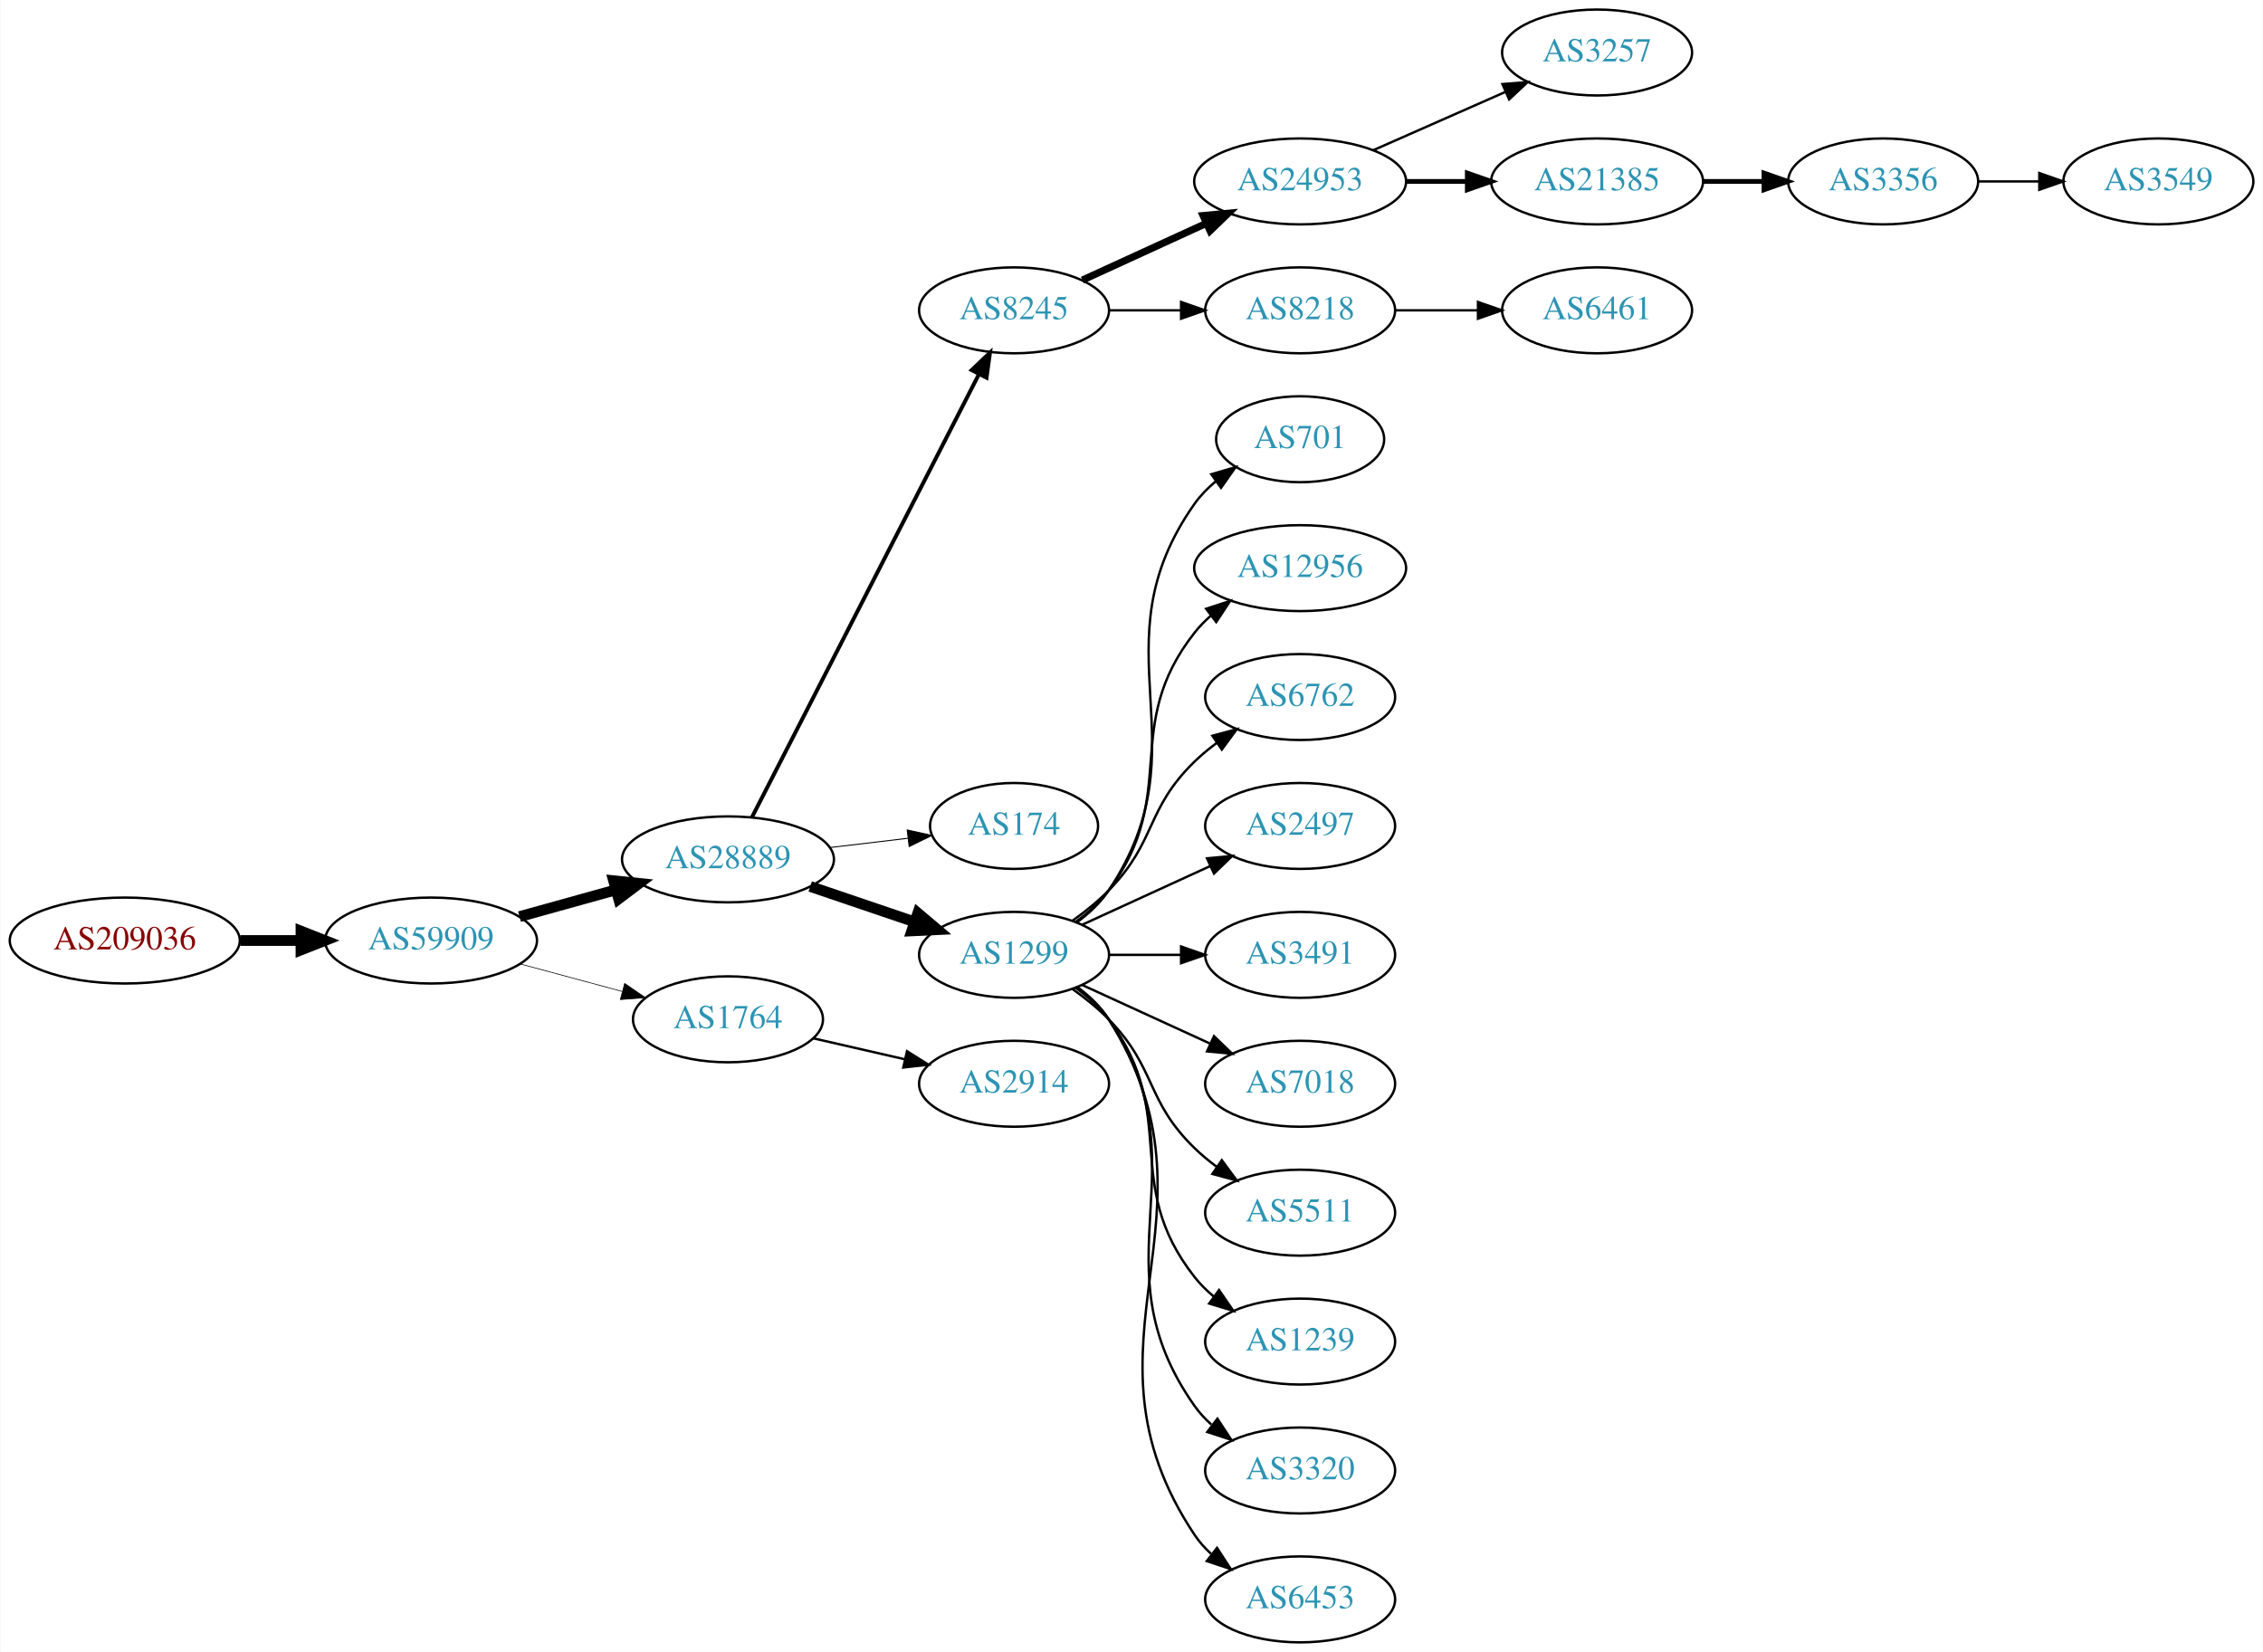
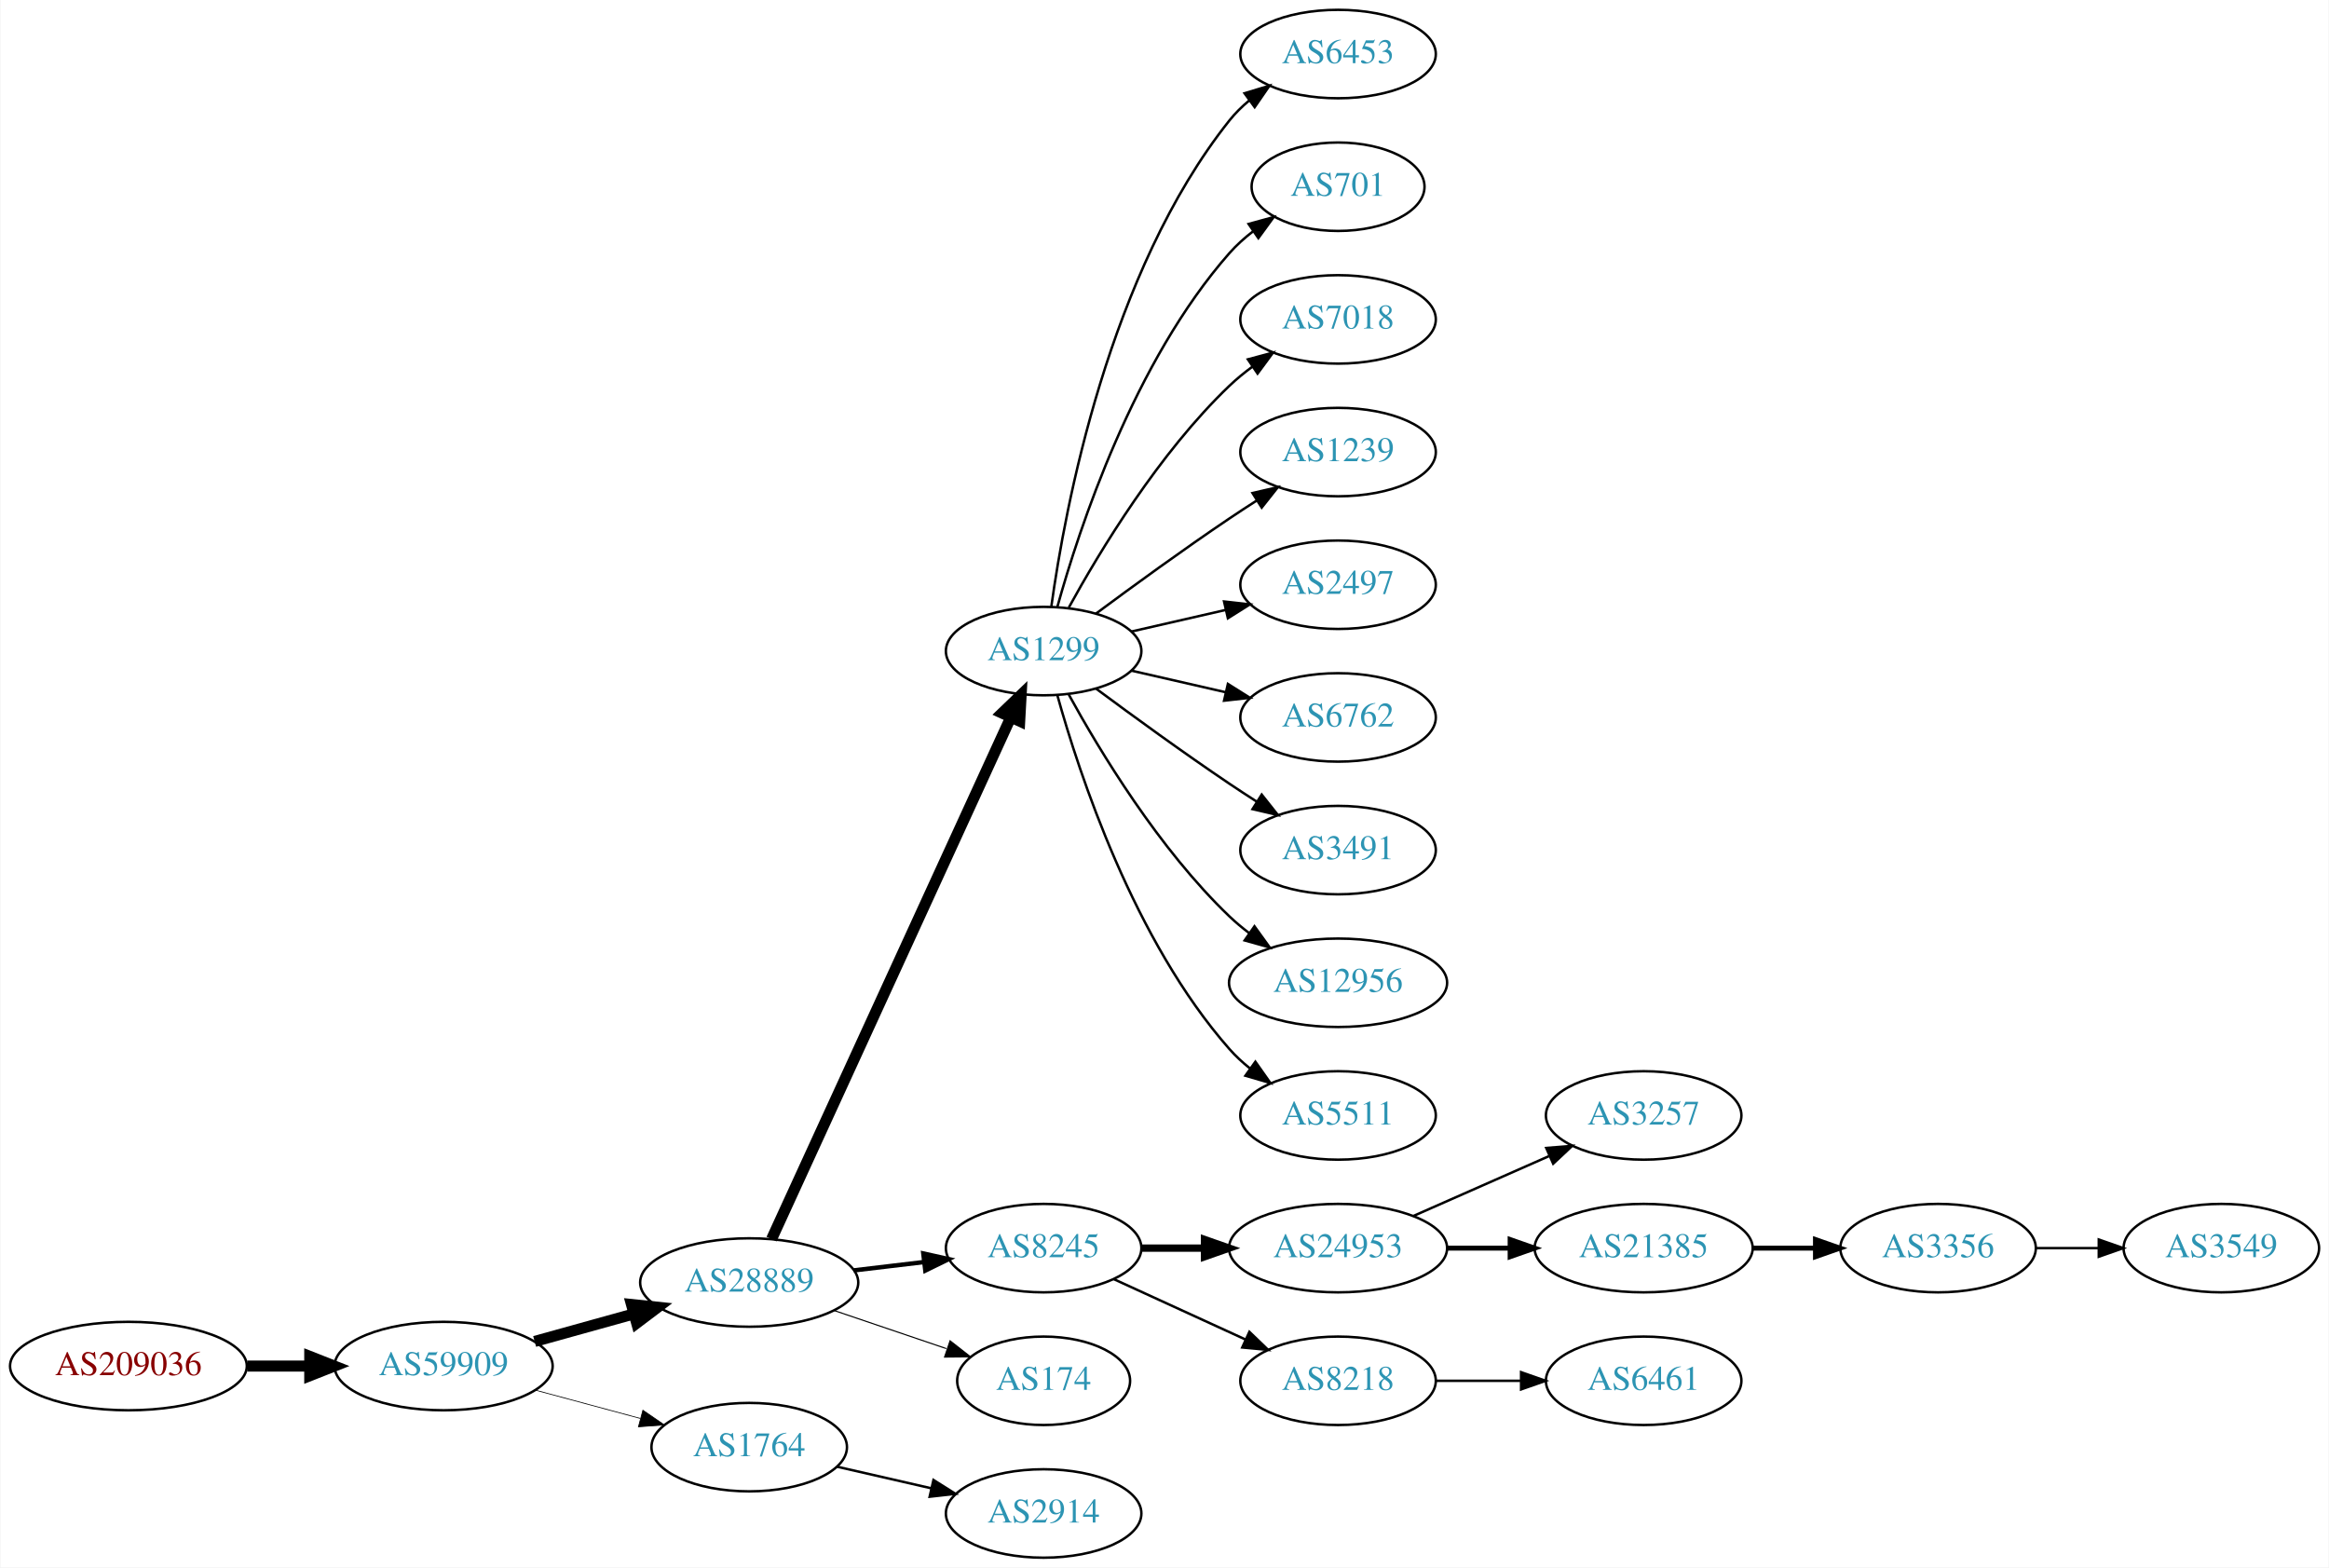
- <svg xmlns="http://www.w3.org/2000/svg" xmlns:xlink="http://www.w3.org/1999/xlink" width="948pt" height="692pt" viewBox="0.00 0.00 947.64 692.00">
-   <g id="graph0" class="graph" transform="scale(1 1) rotate(0) translate(4 688)">
-     <polygon fill="white" stroke="none" points="-4,4 -4,-688 943.639,-688 943.639,4 -4,4" />
+ <svg xmlns="http://www.w3.org/2000/svg" xmlns:xlink="http://www.w3.org/1999/xlink" width="948pt" height="638pt" viewBox="0.00 0.00 947.64 638.00">
+   <g id="graph0" class="graph" transform="scale(1 1) rotate(0) translate(4 634)">
+     <polygon fill="white" stroke="none" points="-4,4 -4,-634 943.639,-634 943.639,4 -4,4" />
    <g id="node1" class="node">
      <g id="a_node1">
        <a xlink:href="/asn/209036" xlink:title="AS209036 ~ Groebl Guenter [AT]">
-           <ellipse fill="#ffffff" stroke="black" cx="48.096" cy="-294" rx="48.192" ry="18" />
-           <text text-anchor="middle" x="48.096" y="-290.3" font-family="Times,serif" font-size="14.00" fill="#880000">AS209036</text>
+           <ellipse fill="#ffffff" stroke="black" cx="48.096" cy="-78" rx="48.192" ry="18" />
+           <text text-anchor="middle" x="48.096" y="-74.3" font-family="Times,serif" font-size="14.00" fill="#880000">AS209036</text>
        </a>
      </g>
    </g>
    <g id="node2" class="node">
      <g id="a_node2">
        <a xlink:href="/asn/59909" xlink:title="AS59909 ~ Tele-Tec GmbH [AT]">
-           <ellipse fill="#ffffff" stroke="black" cx="176.388" cy="-294" rx="44.393" ry="18" />
-           <text text-anchor="middle" x="176.388" y="-290.3" font-family="Times,serif" font-size="14.00" fill="#2c94b3">AS59909</text>
+           <ellipse fill="#ffffff" stroke="black" cx="176.388" cy="-78" rx="44.393" ry="18" />
+           <text text-anchor="middle" x="176.388" y="-74.3" font-family="Times,serif" font-size="14.00" fill="#2c94b3">AS59909</text>
        </a>
      </g>
    </g>
    <g id="edge1" class="edge">
-       <path fill="none" stroke="black" stroke-width="4.5" d="M96.481,-294C104.742,-294 113.386,-294 121.799,-294" />
-       <polygon fill="black" stroke="black" stroke-width="4.5" points="121.904,-297.938 131.904,-294 121.904,-290.063 121.904,-297.938" />
+       <path fill="none" stroke="black" stroke-width="4.5" d="M96.481,-78C104.742,-78 113.386,-78 121.799,-78" />
+       <polygon fill="black" stroke="black" stroke-width="4.5" points="121.904,-81.938 131.904,-78 121.904,-74.063 121.904,-81.938" />
    </g>
    <g id="node3" class="node">
      <g id="a_node3">
        <a xlink:href="/asn/28889" xlink:title="AS28889 ~ LINZNET-AS [AT]">
-           <ellipse fill="#ffffff" stroke="black" cx="300.78" cy="-328" rx="44.393" ry="18" />
-           <text text-anchor="middle" x="300.78" y="-324.3" font-family="Times,serif" font-size="14.00" fill="#2c94b3">AS28889</text>
+           <ellipse fill="#ffffff" stroke="black" cx="300.78" cy="-112" rx="44.393" ry="18" />
+           <text text-anchor="middle" x="300.78" y="-108.3" font-family="Times,serif" font-size="14.00" fill="#2c94b3">AS28889</text>
        </a>
      </g>
    </g>
    <g id="edge2" class="edge">
-       <path fill="none" stroke="black" stroke-width="4.5" d="M213.447,-304.017C226.034,-307.514 240.337,-311.487 253.631,-315.18" />
-       <polygon fill="black" stroke="black" stroke-width="4.5" points="252.866,-319.054 263.555,-317.937 254.974,-311.466 252.866,-319.054" />
+       <path fill="none" stroke="black" stroke-width="4.5" d="M213.447,-88.017C226.034,-91.514 240.337,-95.487 253.631,-99.18" />
+       <polygon fill="black" stroke="black" stroke-width="4.5" points="252.866,-103.054 263.555,-101.937 254.974,-95.466 252.866,-103.054" />
    </g>
    <g id="node4" class="node">
      <g id="a_node4">
        <a xlink:href="/asn/1764" xlink:title="AS1764 ~ NEXTLAYER-AS [AT]">
-           <ellipse fill="#ffffff" stroke="black" cx="300.78" cy="-261" rx="39.794" ry="18" />
-           <text text-anchor="middle" x="300.78" y="-257.3" font-family="Times,serif" font-size="14.00" fill="#2c94b3">AS1764</text>
+           <ellipse fill="#ffffff" stroke="black" cx="300.78" cy="-45" rx="39.794" ry="18" />
+           <text text-anchor="middle" x="300.78" y="-41.3" font-family="Times,serif" font-size="14.00" fill="#2c94b3">AS1764</text>
        </a>
      </g>
    </g>
    <g id="edge3" class="edge">
-       <path fill="none" stroke="black" stroke-width="0.281" d="M213.778,-284.188C227.16,-280.58 242.446,-276.459 256.383,-272.701" />
-       <polygon fill="black" stroke="black" stroke-width="0.281" points="257.503,-276.024 266.247,-270.041 255.681,-269.265 257.503,-276.024" />
+       <path fill="none" stroke="black" stroke-width="0.3" d="M213.778,-68.188C227.16,-64.58 242.446,-60.459 256.383,-56.701" />
+       <polygon fill="black" stroke="black" stroke-width="0.3" points="257.503,-60.024 266.247,-54.041 255.681,-53.265 257.503,-60.024" />
    </g>
    <g id="node5" class="node">
      <g id="a_node5">
-         <a xlink:href="/asn/8245" xlink:title="AS8245 ~ Video-Broadcast GmbH [AT]">
-           <ellipse fill="#ffffff" stroke="black" cx="420.622" cy="-558" rx="39.794" ry="18" />
-           <text text-anchor="middle" x="420.622" y="-554.3" font-family="Times,serif" font-size="14.00" fill="#2c94b3">AS8245</text>
+         <a xlink:href="/asn/1299" xlink:title="AS1299 ~ Telia Carrier [EU]">
+           <ellipse fill="#ffffff" stroke="black" cx="420.622" cy="-369" rx="39.794" ry="18" />
+           <text text-anchor="middle" x="420.622" y="-365.3" font-family="Times,serif" font-size="14.00" fill="#2c94b3">AS1299</text>
        </a>
      </g>
    </g>
    <g id="edge4" class="edge">
-       <path fill="none" stroke="black" stroke-width="1.636" d="M310.831,-345.666C331.352,-385.719 381.52,-483.634 405.889,-531.196" />
-       <polygon fill="black" stroke="black" stroke-width="1.636" points="402.865,-532.97 410.54,-540.274 409.095,-529.778 402.865,-532.97" />
+       <path fill="none" stroke="black" stroke-width="4.5" d="M309.879,-129.665C330.104,-173.772 382.929,-288.976 407.155,-341.809" />
+       <polygon fill="black" stroke="black" stroke-width="4.5" points="403.719,-343.763 411.466,-351.212 410.877,-340.481 403.719,-343.763" />
    </g>
    <g id="node6" class="node">
      <g id="a_node6">
-         <a xlink:href="/asn/174" xlink:title="AS174 ~ Cogent Communications [US]">
-           <ellipse fill="#ffffff" stroke="black" cx="420.622" cy="-342" rx="35.194" ry="18" />
-           <text text-anchor="middle" x="420.622" y="-338.3" font-family="Times,serif" font-size="14.00" fill="#2c94b3">AS174</text>
+         <a xlink:href="/asn/8245" xlink:title="AS8245 ~ Video-Broadcast GmbH [AT]">
+           <ellipse fill="#ffffff" stroke="black" cx="420.622" cy="-126" rx="39.794" ry="18" />
+           <text text-anchor="middle" x="420.622" y="-122.3" font-family="Times,serif" font-size="14.00" fill="#2c94b3">AS8245</text>
        </a>
      </g>
    </g>
    <g id="edge5" class="edge">
-       <path fill="none" stroke="black" stroke-width="0.409" d="M343.327,-332.936C353.972,-334.201 365.449,-335.564 376.188,-336.84" />
-       <polygon fill="black" stroke="black" stroke-width="0.409" points="375.862,-340.326 386.205,-338.03 376.688,-333.375 375.862,-340.326" />
+       <path fill="none" stroke="black" stroke-width="1.8" d="M343.327,-116.936C352.573,-118.034 362.445,-119.207 371.917,-120.332" />
+       <polygon fill="black" stroke="black" stroke-width="1.8" points="371.645,-123.825 381.988,-121.529 372.471,-116.874 371.645,-123.825" />
    </g>
    <g id="node7" class="node">
      <g id="a_node7">
-         <a xlink:href="/asn/1299" xlink:title="AS1299 ~ Telia Carrier [EU]">
-           <ellipse fill="#ffffff" stroke="black" cx="420.622" cy="-288" rx="39.794" ry="18" />
-           <text text-anchor="middle" x="420.622" y="-284.3" font-family="Times,serif" font-size="14.00" fill="#2c94b3">AS1299</text>
+         <a xlink:href="/asn/174" xlink:title="AS174 ~ Cogent Communications [US]">
+           <ellipse fill="#ffffff" stroke="black" cx="420.622" cy="-72" rx="35.194" ry="18" />
+           <text text-anchor="middle" x="420.622" y="-68.3" font-family="Times,serif" font-size="14.00" fill="#2c94b3">AS174</text>
        </a>
      </g>
    </g>
    <g id="edge6" class="edge">
-       <path fill="none" stroke="black" stroke-width="4.5" d="M335.233,-316.645C348.834,-312.028 364.676,-306.651 378.938,-301.81" />
-       <polygon fill="black" stroke="black" stroke-width="4.5" points="380.307,-305.503 388.511,-298.56 377.776,-298.046 380.307,-305.503" />
+       <path fill="none" stroke="black" stroke-width="0.45" d="M335.233,-100.645C349.498,-95.803 366.227,-90.124 381.013,-85.105" />
+       <polygon fill="black" stroke="black" stroke-width="0.45" points="382.54,-88.283 390.884,-81.755 380.29,-81.655 382.54,-88.283" />
+     </g>
+     <g id="node21" class="node">
+       <g id="a_node21">
+         <a xlink:href="/asn/2914" xlink:title="AS2914 ~ NTT America, Inc. [US]">
+           <ellipse fill="#ffffff" stroke="black" cx="420.622" cy="-18" rx="39.794" ry="18" />
+           <text text-anchor="middle" x="420.622" y="-14.3" font-family="Times,serif" font-size="14.00" fill="#2c94b3">AS2914</text>
+         </a>
+       </g>
+     </g>
+     <g id="edge20" class="edge">
+       <path fill="none" stroke="black" d="M336.499,-37.045C348.499,-34.296 362.12,-31.175 374.812,-28.267" />
+       <polygon fill="black" stroke="black" points="375.778,-31.636 384.744,-25.991 374.215,-24.813 375.778,-31.636" />
+     </g>
+     <g id="node8" class="node">
+       <g id="a_node8">
+         <a xlink:href="/asn/6453" xlink:title="AS6453 ~ TATA COMMUNICATIONS (AMERICA) INC [US]">
+           <ellipse fill="#ffffff" stroke="black" cx="540.465" cy="-612" rx="39.794" ry="18" />
+           <text text-anchor="middle" x="540.465" y="-608.3" font-family="Times,serif" font-size="14.00" fill="#2c94b3">AS6453</text>
+         </a>
+       </g>
+     </g>
+     <g id="edge7" class="edge">
+       <path fill="none" stroke="black" d="M423.762,-387.17C429.261,-426.974 447.087,-523.233 496.269,-585 498.61,-587.94 501.364,-590.649 504.33,-593.121" />
+       <polygon fill="black" stroke="black" points="502.396,-596.042 512.536,-599.11 506.523,-590.388 502.396,-596.042" />
+     </g>
+     <g id="node9" class="node">
+       <g id="a_node9">
+         <a xlink:href="/asn/701" xlink:title="AS701 ~ UUNET [US]">
+           <ellipse fill="#ffffff" stroke="black" cx="540.465" cy="-558" rx="35.194" ry="18" />
+           <text text-anchor="middle" x="540.465" y="-554.3" font-family="Times,serif" font-size="14.00" fill="#2c94b3">AS701</text>
+         </a>
+       </g>
+     </g>
+     <g id="edge8" class="edge">
+       <path fill="none" stroke="black" d="M426.195,-386.946C435.101,-418.995 457.385,-486.842 496.269,-531 499.096,-534.211 502.397,-537.172 505.892,-539.864" />
+       <polygon fill="black" stroke="black" points="504.049,-542.845 514.267,-545.645 508.026,-537.084 504.049,-542.845" />
+     </g>
+     <g id="node10" class="node">
+       <g id="a_node10">
+         <a xlink:href="/asn/7018" xlink:title="AS7018 ~ AT&amp;T Services, Inc. [US]">
+           <ellipse fill="#ffffff" stroke="black" cx="540.465" cy="-504" rx="39.794" ry="18" />
+           <text text-anchor="middle" x="540.465" y="-500.3" font-family="Times,serif" font-size="14.00" fill="#2c94b3">AS7018</text>
+         </a>
+       </g>
+     </g>
+     <g id="edge9" class="edge">
+       <path fill="none" stroke="black" d="M430.864,-386.713C443.409,-409.561 467.586,-449.611 496.269,-477 499.137,-479.739 502.326,-482.347 505.635,-484.785" />
+       <polygon fill="black" stroke="black" points="503.758,-487.742 513.994,-490.477 507.698,-481.956 503.758,-487.742" />
+     </g>
+     <g id="node11" class="node">
+       <g id="a_node11">
+         <a xlink:href="/asn/1239" xlink:title="AS1239 ~ Sprint [US]">
+           <ellipse fill="#ffffff" stroke="black" cx="540.465" cy="-450" rx="39.794" ry="18" />
+           <text text-anchor="middle" x="540.465" y="-446.3" font-family="Times,serif" font-size="14.00" fill="#2c94b3">AS1239</text>
+         </a>
+       </g>
+     </g>
+     <g id="edge10" class="edge">
+       <path fill="none" stroke="black" d="M441.953,-384.277C456.815,-395.304 477.559,-410.407 496.269,-423 499.818,-425.389 503.568,-427.839 507.317,-430.242" />
+       <polygon fill="black" stroke="black" points="505.643,-433.325 515.965,-435.712 509.385,-427.409 505.643,-433.325" />
+     </g>
+     <g id="node12" class="node">
+       <g id="a_node12">
+         <a xlink:href="/asn/2497" xlink:title="AS2497 ~ Internet Initiative Japan Inc. [JP]">
+           <ellipse fill="#ffffff" stroke="black" cx="540.465" cy="-396" rx="39.794" ry="18" />
+           <text text-anchor="middle" x="540.465" y="-392.3" font-family="Times,serif" font-size="14.00" fill="#2c94b3">AS2497</text>
+         </a>
+       </g>
+     </g>
+     <g id="edge11" class="edge">
+       <path fill="none" stroke="black" d="M456.342,-376.955C468.341,-379.704 481.962,-382.825 494.655,-385.733" />
+       <polygon fill="black" stroke="black" points="494.057,-389.187 504.586,-388.009 495.621,-382.364 494.057,-389.187" />
    </g>
    <g id="node13" class="node">
      <g id="a_node13">
-         <a xlink:href="/asn/2914" xlink:title="AS2914 ~ NTT America, Inc. [US]">
-           <ellipse fill="#ffffff" stroke="black" cx="420.622" cy="-234" rx="39.794" ry="18" />
-           <text text-anchor="middle" x="420.622" y="-230.3" font-family="Times,serif" font-size="14.00" fill="#2c94b3">AS2914</text>
+         <a xlink:href="/asn/6762" xlink:title="AS6762 ~ TELECOM ITALIA SPARKLE S.p.A. [IT]">
+           <ellipse fill="#ffffff" stroke="black" cx="540.465" cy="-342" rx="39.794" ry="18" />
+           <text text-anchor="middle" x="540.465" y="-338.3" font-family="Times,serif" font-size="14.00" fill="#2c94b3">AS6762</text>
        </a>
      </g>
    </g>
    <g id="edge12" class="edge">
-       <path fill="none" stroke="black" d="M336.499,-253.045C348.499,-250.296 362.12,-247.175 374.812,-244.267" />
-       <polygon fill="black" stroke="black" points="375.778,-247.636 384.744,-241.991 374.215,-240.813 375.778,-247.636" />
-     </g>
-     <g id="node8" class="node">
-       <g id="a_node8">
-         <a xlink:href="/asn/24953" xlink:title="AS24953 ~ AS MACRO: AS-24953 (customers) [AT]">
-           <ellipse fill="#ffffff" stroke="black" cx="540.465" cy="-612" rx="44.393" ry="18" />
-           <text text-anchor="middle" x="540.465" y="-608.3" font-family="Times,serif" font-size="14.00" fill="#2c94b3">AS24953</text>
-         </a>
-       </g>
-     </g>
-     <g id="edge7" class="edge">
-       <path fill="none" stroke="black" stroke-width="3" d="M449.251,-570.661C464.749,-577.762 484.316,-586.728 501.262,-594.494" />
-       <polygon fill="black" stroke="black" stroke-width="3" points="499.816,-597.681 510.365,-598.665 502.732,-591.317 499.816,-597.681" />
-     </g>
-     <g id="node9" class="node">
-       <g id="a_node9">
-         <a xlink:href="/asn/8218" xlink:title="AS8218 ~ legacy Neotelecoms [FR]">
-           <ellipse fill="#ffffff" stroke="black" cx="540.465" cy="-558" rx="39.794" ry="18" />
-           <text text-anchor="middle" x="540.465" y="-554.3" font-family="Times,serif" font-size="14.00" fill="#2c94b3">AS8218</text>
-         </a>
-       </g>
-     </g>
-     <g id="edge8" class="edge">
-       <path fill="none" stroke="black" d="M460.535,-558C470.088,-558 480.438,-558 490.401,-558" />
-       <polygon fill="black" stroke="black" points="490.593,-561.5 500.593,-558 490.593,-554.5 490.593,-561.5" />
+       <path fill="none" stroke="black" d="M456.342,-361.045C468.341,-358.296 481.962,-355.175 494.655,-352.267" />
+       <polygon fill="black" stroke="black" points="495.621,-355.636 504.586,-349.991 494.057,-348.813 495.621,-355.636" />
    </g>
    <g id="node14" class="node">
      <g id="a_node14">
-         <a xlink:href="/asn/701" xlink:title="AS701 ~ UUNET [US]">
-           <ellipse fill="#ffffff" stroke="black" cx="540.465" cy="-504" rx="35.194" ry="18" />
-           <text text-anchor="middle" x="540.465" y="-500.3" font-family="Times,serif" font-size="14.00" fill="#2c94b3">AS701</text>
+         <a xlink:href="/asn/3491" xlink:title="AS3491 ~ PCCW Global, Inc. [US]">
+           <ellipse fill="#ffffff" stroke="black" cx="540.465" cy="-288" rx="39.794" ry="18" />
+           <text text-anchor="middle" x="540.465" y="-284.3" font-family="Times,serif" font-size="14.00" fill="#2c94b3">AS3491</text>
        </a>
      </g>
    </g>
    <g id="edge13" class="edge">
-       <path fill="none" stroke="black" d="M446.941,-301.607C451.997,-305.351 456.809,-309.831 460.269,-315 501.293,-376.294 453.69,-416.775 496.269,-477 498.739,-480.493 501.817,-483.63 505.187,-486.421" />
-       <polygon fill="black" stroke="black" points="503.256,-489.343 513.427,-492.31 507.326,-483.648 503.256,-489.343" />
+       <path fill="none" stroke="black" d="M441.953,-353.723C456.815,-342.696 477.559,-327.593 496.269,-315 499.818,-312.611 503.568,-310.161 507.317,-307.758" />
+       <polygon fill="black" stroke="black" points="509.385,-310.591 515.965,-302.288 505.643,-304.675 509.385,-310.591" />
    </g>
    <g id="node15" class="node">
      <g id="a_node15">
        <a xlink:href="/asn/12956" xlink:title="AS12956 ~ TELXIUS [ES]">
-           <ellipse fill="#ffffff" stroke="black" cx="540.465" cy="-450" rx="44.393" ry="18" />
-           <text text-anchor="middle" x="540.465" y="-446.3" font-family="Times,serif" font-size="14.00" fill="#2c94b3">AS12956</text>
+           <ellipse fill="#ffffff" stroke="black" cx="540.465" cy="-234" rx="44.393" ry="18" />
+           <text text-anchor="middle" x="540.465" y="-230.3" font-family="Times,serif" font-size="14.00" fill="#2c94b3">AS12956</text>
        </a>
      </g>
    </g>
    <g id="edge14" class="edge">
-       <path fill="none" stroke="black" d="M446.553,-301.882C451.629,-305.611 456.547,-310.016 460.269,-315 490.54,-355.542 464.97,-383.246 496.269,-423 498.293,-425.571 500.634,-427.963 503.159,-430.174" />
-       <polygon fill="black" stroke="black" points="501.073,-432.984 511.149,-436.261 505.315,-427.416 501.073,-432.984" />
+       <path fill="none" stroke="black" d="M430.864,-351.287C443.409,-328.439 467.586,-288.389 496.269,-261 498.775,-258.607 501.526,-256.313 504.389,-254.145" />
+       <polygon fill="black" stroke="black" points="506.44,-256.982 512.639,-248.39 502.435,-251.241 506.44,-256.982" />
    </g>
    <g id="node16" class="node">
      <g id="a_node16">
-         <a xlink:href="/asn/6762" xlink:title="AS6762 ~ TELECOM ITALIA SPARKLE S.p.A. [IT]">
-           <ellipse fill="#ffffff" stroke="black" cx="540.465" cy="-396" rx="39.794" ry="18" />
-           <text text-anchor="middle" x="540.465" y="-392.3" font-family="Times,serif" font-size="14.00" fill="#2c94b3">AS6762</text>
-         </a>
-       </g>
-     </g>
-     <g id="edge15" class="edge">
-       <path fill="none" stroke="black" d="M445.216,-302.389C450.472,-306.148 455.804,-310.437 460.269,-315 480.441,-335.617 475.575,-348.906 496.269,-369 499.114,-371.763 502.288,-374.386 505.588,-376.834" />
-       <polygon fill="black" stroke="black" points="503.704,-379.786 513.936,-382.538 507.653,-374.006 503.704,-379.786" />
-     </g>
-     <g id="node17" class="node">
-       <g id="a_node17">
-         <a xlink:href="/asn/2497" xlink:title="AS2497 ~ Internet Initiative Japan Inc. [JP]">
-           <ellipse fill="#ffffff" stroke="black" cx="540.465" cy="-342" rx="39.794" ry="18" />
-           <text text-anchor="middle" x="540.465" y="-338.3" font-family="Times,serif" font-size="14.00" fill="#2c94b3">AS2497</text>
-         </a>
-       </g>
-     </g>
-     <g id="edge16" class="edge">
-       <path fill="none" stroke="black" d="M449.251,-300.661C465.208,-307.973 485.479,-317.261 502.761,-325.181" />
-       <polygon fill="black" stroke="black" points="501.46,-328.435 512.009,-329.419 504.376,-322.071 501.46,-328.435" />
-     </g>
-     <g id="node18" class="node">
-       <g id="a_node18">
-         <a xlink:href="/asn/3491" xlink:title="AS3491 ~ PCCW Global, Inc. [US]">
-           <ellipse fill="#ffffff" stroke="black" cx="540.465" cy="-288" rx="39.794" ry="18" />
-           <text text-anchor="middle" x="540.465" y="-284.3" font-family="Times,serif" font-size="14.00" fill="#2c94b3">AS3491</text>
-         </a>
-       </g>
-     </g>
-     <g id="edge17" class="edge">
-       <path fill="none" stroke="black" d="M460.535,-288C470.088,-288 480.438,-288 490.401,-288" />
-       <polygon fill="black" stroke="black" points="490.593,-291.5 500.593,-288 490.593,-284.5 490.593,-291.5" />
-     </g>
-     <g id="node19" class="node">
-       <g id="a_node19">
-         <a xlink:href="/asn/7018" xlink:title="AS7018 ~ AT&amp;T Services, Inc. [US]">
-           <ellipse fill="#ffffff" stroke="black" cx="540.465" cy="-234" rx="39.794" ry="18" />
-           <text text-anchor="middle" x="540.465" y="-230.3" font-family="Times,serif" font-size="14.00" fill="#2c94b3">AS7018</text>
-         </a>
-       </g>
-     </g>
-     <g id="edge18" class="edge">
-       <path fill="none" stroke="black" d="M449.251,-275.339C465.208,-268.027 485.479,-258.739 502.761,-250.819" />
-       <polygon fill="black" stroke="black" points="504.376,-253.929 512.009,-246.581 501.46,-247.565 504.376,-253.929" />
-     </g>
-     <g id="node20" class="node">
-       <g id="a_node20">
        <a xlink:href="/asn/5511" xlink:title="AS5511 ~ Orange S.A. [FR]">
          <ellipse fill="#ffffff" stroke="black" cx="540.465" cy="-180" rx="39.794" ry="18" />
          <text text-anchor="middle" x="540.465" y="-176.3" font-family="Times,serif" font-size="14.00" fill="#2c94b3">AS5511</text>
        </a>
      </g>
    </g>
+     <g id="edge15" class="edge">
+       <path fill="none" stroke="black" d="M426.195,-351.054C435.101,-319.005 457.385,-251.158 496.269,-207 498.753,-204.179 501.602,-201.551 504.628,-199.129" />
+       <polygon fill="black" stroke="black" points="506.814,-201.869 512.917,-193.209 502.745,-196.172 506.814,-201.869" />
+     </g>
+     <g id="node17" class="node">
+       <g id="a_node17">
+         <a xlink:href="/asn/24953" xlink:title="AS24953 ~ AS MACRO: AS-24953 (customers) [AT]">
+           <ellipse fill="#ffffff" stroke="black" cx="540.465" cy="-126" rx="44.393" ry="18" />
+           <text text-anchor="middle" x="540.465" y="-122.3" font-family="Times,serif" font-size="14.00" fill="#2c94b3">AS24953</text>
+         </a>
+       </g>
+     </g>
+     <g id="edge16" class="edge">
+       <path fill="none" stroke="black" stroke-width="3" d="M460.535,-126C468.637,-126 477.313,-126 485.839,-126" />
+       <polygon fill="black" stroke="black" stroke-width="3" points="486.117,-129.5 496.117,-126 486.117,-122.5 486.117,-129.5" />
+     </g>
+     <g id="node18" class="node">
+       <g id="a_node18">
+         <a xlink:href="/asn/8218" xlink:title="AS8218 ~ legacy Neotelecoms [FR]">
+           <ellipse fill="#ffffff" stroke="black" cx="540.465" cy="-72" rx="39.794" ry="18" />
+           <text text-anchor="middle" x="540.465" y="-68.3" font-family="Times,serif" font-size="14.00" fill="#2c94b3">AS8218</text>
+         </a>
+       </g>
+     </g>
+     <g id="edge17" class="edge">
+       <path fill="none" stroke="black" d="M449.251,-113.339C465.208,-106.027 485.479,-96.739 502.761,-88.819" />
+       <polygon fill="black" stroke="black" points="504.376,-91.929 512.009,-84.581 501.46,-85.565 504.376,-91.929" />
+     </g>
+     <g id="node19" class="node">
+       <g id="a_node19">
+         <a xlink:href="/asn/3257" xlink:title="AS3257 ~ GTT [DE]">
+           <ellipse fill="#ffffff" stroke="black" cx="664.857" cy="-180" rx="39.794" ry="18" />
+           <text text-anchor="middle" x="664.857" y="-176.3" font-family="Times,serif" font-size="14.00" fill="#2c94b3">AS3257</text>
+         </a>
+       </g>
+     </g>
+     <g id="edge18" class="edge">
+       <path fill="none" stroke="black" d="M571.093,-139.072C587.687,-146.393 608.546,-155.597 626.28,-163.421" />
+       <polygon fill="black" stroke="black" points="625.201,-166.77 635.763,-167.605 628.027,-160.366 625.201,-166.77" />
+     </g>
+     <g id="node20" class="node">
+       <g id="a_node20">
+         <a xlink:href="/asn/21385" xlink:title="AS21385 ~ Trusted Network GmbH [DE]">
+           <ellipse fill="#ffffff" stroke="black" cx="664.857" cy="-126" rx="44.393" ry="18" />
+           <text text-anchor="middle" x="664.857" y="-122.3" font-family="Times,serif" font-size="14.00" fill="#2c94b3">AS21385</text>
+         </a>
+       </g>
+     </g>
    <g id="edge19" class="edge">
-       <path fill="none" stroke="black" d="M445.216,-273.611C450.472,-269.852 455.804,-265.563 460.269,-261 480.441,-240.383 475.575,-227.094 496.269,-207 499.114,-204.237 502.288,-201.614 505.588,-199.166" />
-       <polygon fill="black" stroke="black" points="507.653,-201.994 513.936,-193.462 503.704,-196.214 507.653,-201.994" />
-     </g>
-     <g id="node21" class="node">
-       <g id="a_node21">
-         <a xlink:href="/asn/1239" xlink:title="AS1239 ~ Sprint [US]">
-           <ellipse fill="#ffffff" stroke="black" cx="540.465" cy="-126" rx="39.794" ry="18" />
-           <text text-anchor="middle" x="540.465" y="-122.3" font-family="Times,serif" font-size="14.00" fill="#2c94b3">AS1239</text>
-         </a>
-       </g>
-     </g>
-     <g id="edge20" class="edge">
-       <path fill="none" stroke="black" d="M446.553,-274.118C451.629,-270.389 456.547,-265.984 460.269,-261 490.54,-220.458 464.97,-192.754 496.269,-153 498.594,-150.047 501.337,-147.33 504.296,-144.853" />
-       <polygon fill="black" stroke="black" points="506.489,-147.585 512.493,-138.855 502.356,-141.936 506.489,-147.585" />
+       <path fill="none" stroke="black" stroke-width="2" d="M584.96,-126C593.167,-126 601.838,-126 610.31,-126" />
+       <polygon fill="black" stroke="black" stroke-width="2" points="610.502,-129.5 620.502,-126 610.501,-122.5 610.502,-129.5" />
+     </g>
+     <g id="node24" class="node">
+       <g id="a_node24">
+         <a xlink:href="/asn/6461" xlink:title="AS6461 ~ Zayo Bandwidth [US]">
+           <ellipse fill="#ffffff" stroke="black" cx="664.857" cy="-72" rx="39.794" ry="18" />
+           <text text-anchor="middle" x="664.857" y="-68.3" font-family="Times,serif" font-size="14.00" fill="#2c94b3">AS6461</text>
+         </a>
+       </g>
+     </g>
+     <g id="edge23" class="edge">
+       <path fill="none" stroke="black" d="M580.19,-72C591.129,-72 603.179,-72 614.646,-72" />
+       <polygon fill="black" stroke="black" points="614.963,-75.5 624.963,-72 614.963,-68.5 614.963,-75.5" />
    </g>
    <g id="node22" class="node">
      <g id="a_node22">
-         <a xlink:href="/asn/3320" xlink:title="AS3320 ~ DTAG [DE]">
-           <ellipse fill="#ffffff" stroke="black" cx="540.465" cy="-72" rx="39.794" ry="18" />
-           <text text-anchor="middle" x="540.465" y="-68.3" font-family="Times,serif" font-size="14.00" fill="#2c94b3">AS3320</text>
+         <a xlink:href="/asn/3356" xlink:title="AS3356 ~ Level 3 Parent, LLC [US]">
+           <ellipse fill="#ffffff" stroke="black" cx="784.7" cy="-126" rx="39.794" ry="18" />
+           <text text-anchor="middle" x="784.7" y="-122.3" font-family="Times,serif" font-size="14.00" fill="#2c94b3">AS3356</text>
        </a>
      </g>
    </g>
    <g id="edge21" class="edge">
-       <path fill="none" stroke="black" d="M446.941,-274.393C451.997,-270.649 456.809,-266.169 460.269,-261 501.293,-199.706 453.69,-159.225 496.269,-99 498.26,-96.184 500.647,-93.599 503.263,-91.24" />
-       <polygon fill="black" stroke="black" points="505.815,-93.694 511.631,-84.838 501.562,-88.135 505.815,-93.694" />
+       <path fill="none" stroke="black" stroke-width="2" d="M709.068,-126C717.381,-126 726.143,-126 734.626,-126" />
+       <polygon fill="black" stroke="black" stroke-width="2" points="734.784,-129.5 744.784,-126 734.784,-122.5 734.784,-129.5" />
    </g>
    <g id="node23" class="node">
      <g id="a_node23">
-         <a xlink:href="/asn/6453" xlink:title="AS6453 ~ TATA COMMUNICATIONS (AMERICA) INC [US]">
-           <ellipse fill="#ffffff" stroke="black" cx="540.465" cy="-18" rx="39.794" ry="18" />
-           <text text-anchor="middle" x="540.465" y="-14.3" font-family="Times,serif" font-size="14.00" fill="#2c94b3">AS6453</text>
+         <a xlink:href="/asn/3549" xlink:title="AS3549 ~ Level 3 Parent, LLC [US]">
+           <ellipse fill="#ffffff" stroke="black" cx="899.993" cy="-126" rx="39.794" ry="18" />
+           <text text-anchor="middle" x="899.993" y="-122.3" font-family="Times,serif" font-size="14.00" fill="#2c94b3">AS3549</text>
        </a>
      </g>
    </g>
    <g id="edge22" class="edge">
-       <path fill="none" stroke="black" d="M447.148,-274.528C452.193,-270.777 456.948,-266.26 460.269,-261 512.219,-178.7 442.23,-125.944 496.269,-45 498.184,-42.131 500.518,-39.51 503.099,-37.128" />
-       <polygon fill="black" stroke="black" points="505.65,-39.579 511.41,-30.687 501.362,-34.046 505.65,-39.579" />
-     </g>
-     <g id="node10" class="node">
-       <g id="a_node10">
-         <a xlink:href="/asn/3257" xlink:title="AS3257 ~ GTT [DE]">
-           <ellipse fill="#ffffff" stroke="black" cx="664.857" cy="-666" rx="39.794" ry="18" />
-           <text text-anchor="middle" x="664.857" y="-662.3" font-family="Times,serif" font-size="14.00" fill="#2c94b3">AS3257</text>
-         </a>
-       </g>
-     </g>
-     <g id="edge9" class="edge">
-       <path fill="none" stroke="black" d="M571.093,-625.072C587.687,-632.393 608.546,-641.597 626.28,-649.421" />
-       <polygon fill="black" stroke="black" points="625.201,-652.77 635.763,-653.605 628.027,-646.366 625.201,-652.77" />
-     </g>
-     <g id="node11" class="node">
-       <g id="a_node11">
-         <a xlink:href="/asn/21385" xlink:title="AS21385 ~ Trusted Network GmbH [DE]">
-           <ellipse fill="#ffffff" stroke="black" cx="664.857" cy="-612" rx="44.393" ry="18" />
-           <text text-anchor="middle" x="664.857" y="-608.3" font-family="Times,serif" font-size="14.00" fill="#2c94b3">AS21385</text>
-         </a>
-       </g>
-     </g>
-     <g id="edge10" class="edge">
-       <path fill="none" stroke="black" stroke-width="2" d="M584.96,-612C593.167,-612 601.838,-612 610.31,-612" />
-       <polygon fill="black" stroke="black" stroke-width="2" points="610.502,-615.5 620.502,-612 610.501,-608.5 610.502,-615.5" />
-     </g>
-     <g id="node12" class="node">
-       <g id="a_node12">
-         <a xlink:href="/asn/6461" xlink:title="AS6461 ~ Zayo Bandwidth [US]">
-           <ellipse fill="#ffffff" stroke="black" cx="664.857" cy="-558" rx="39.794" ry="18" />
-           <text text-anchor="middle" x="664.857" y="-554.3" font-family="Times,serif" font-size="14.00" fill="#2c94b3">AS6461</text>
-         </a>
-       </g>
-     </g>
-     <g id="edge11" class="edge">
-       <path fill="none" stroke="black" d="M580.19,-558C591.129,-558 603.179,-558 614.646,-558" />
-       <polygon fill="black" stroke="black" points="614.963,-561.5 624.963,-558 614.963,-554.5 614.963,-561.5" />
-     </g>
-     <g id="node24" class="node">
-       <g id="a_node24">
-         <a xlink:href="/asn/3356" xlink:title="AS3356 ~ Level 3 Parent, LLC [US]">
-           <ellipse fill="#ffffff" stroke="black" cx="784.7" cy="-612" rx="39.794" ry="18" />
-           <text text-anchor="middle" x="784.7" y="-608.3" font-family="Times,serif" font-size="14.00" fill="#2c94b3">AS3356</text>
-         </a>
-       </g>
-     </g>
-     <g id="edge23" class="edge">
-       <path fill="none" stroke="black" stroke-width="2" d="M709.068,-612C717.381,-612 726.143,-612 734.626,-612" />
-       <polygon fill="black" stroke="black" stroke-width="2" points="734.784,-615.5 744.784,-612 734.784,-608.5 734.784,-615.5" />
-     </g>
-     <g id="node25" class="node">
-       <g id="a_node25">
-         <a xlink:href="/asn/3549" xlink:title="AS3549 ~ Level 3 Parent, LLC [US]">
-           <ellipse fill="#ffffff" stroke="black" cx="899.993" cy="-612" rx="39.794" ry="18" />
-           <text text-anchor="middle" x="899.993" y="-608.3" font-family="Times,serif" font-size="14.00" fill="#2c94b3">AS3549</text>
-         </a>
-       </g>
-     </g>
-     <g id="edge24" class="edge">
-       <path fill="none" stroke="black" d="M824.372,-612C832.575,-612 841.339,-612 849.871,-612" />
-       <polygon fill="black" stroke="black" points="850.11,-615.5 860.11,-612 850.11,-608.5 850.11,-615.5" />
+       <path fill="none" stroke="black" d="M824.372,-126C832.575,-126 841.339,-126 849.871,-126" />
+       <polygon fill="black" stroke="black" points="850.11,-129.5 860.11,-126 850.11,-122.5 850.11,-129.5" />
    </g>
  </g>
</svg>
